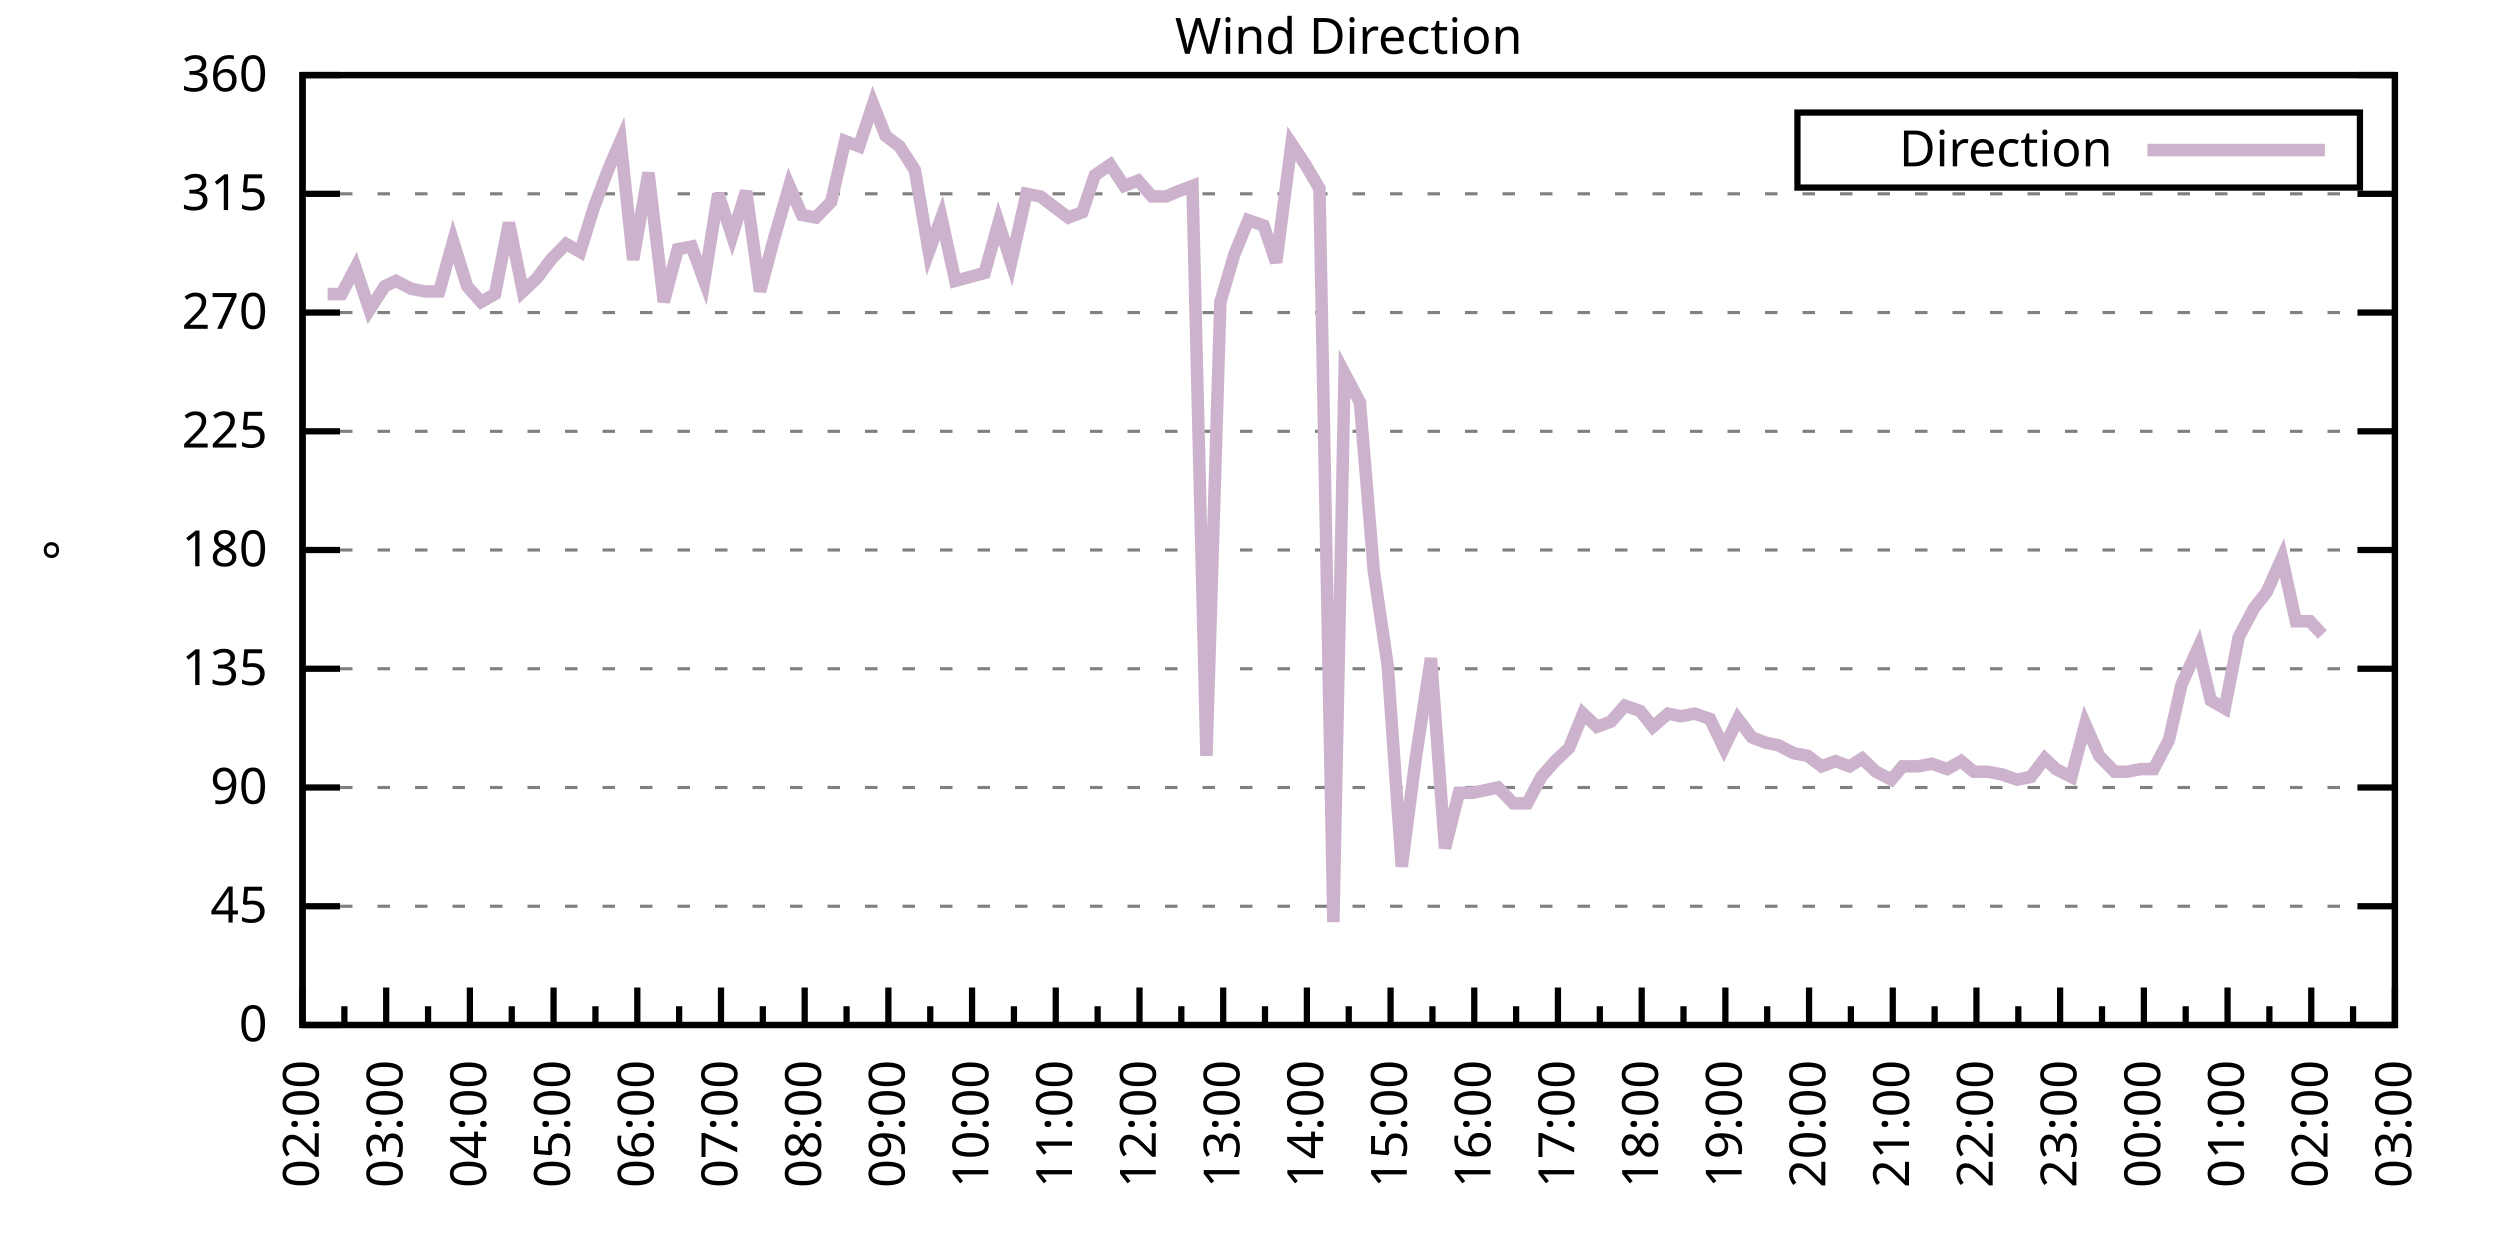
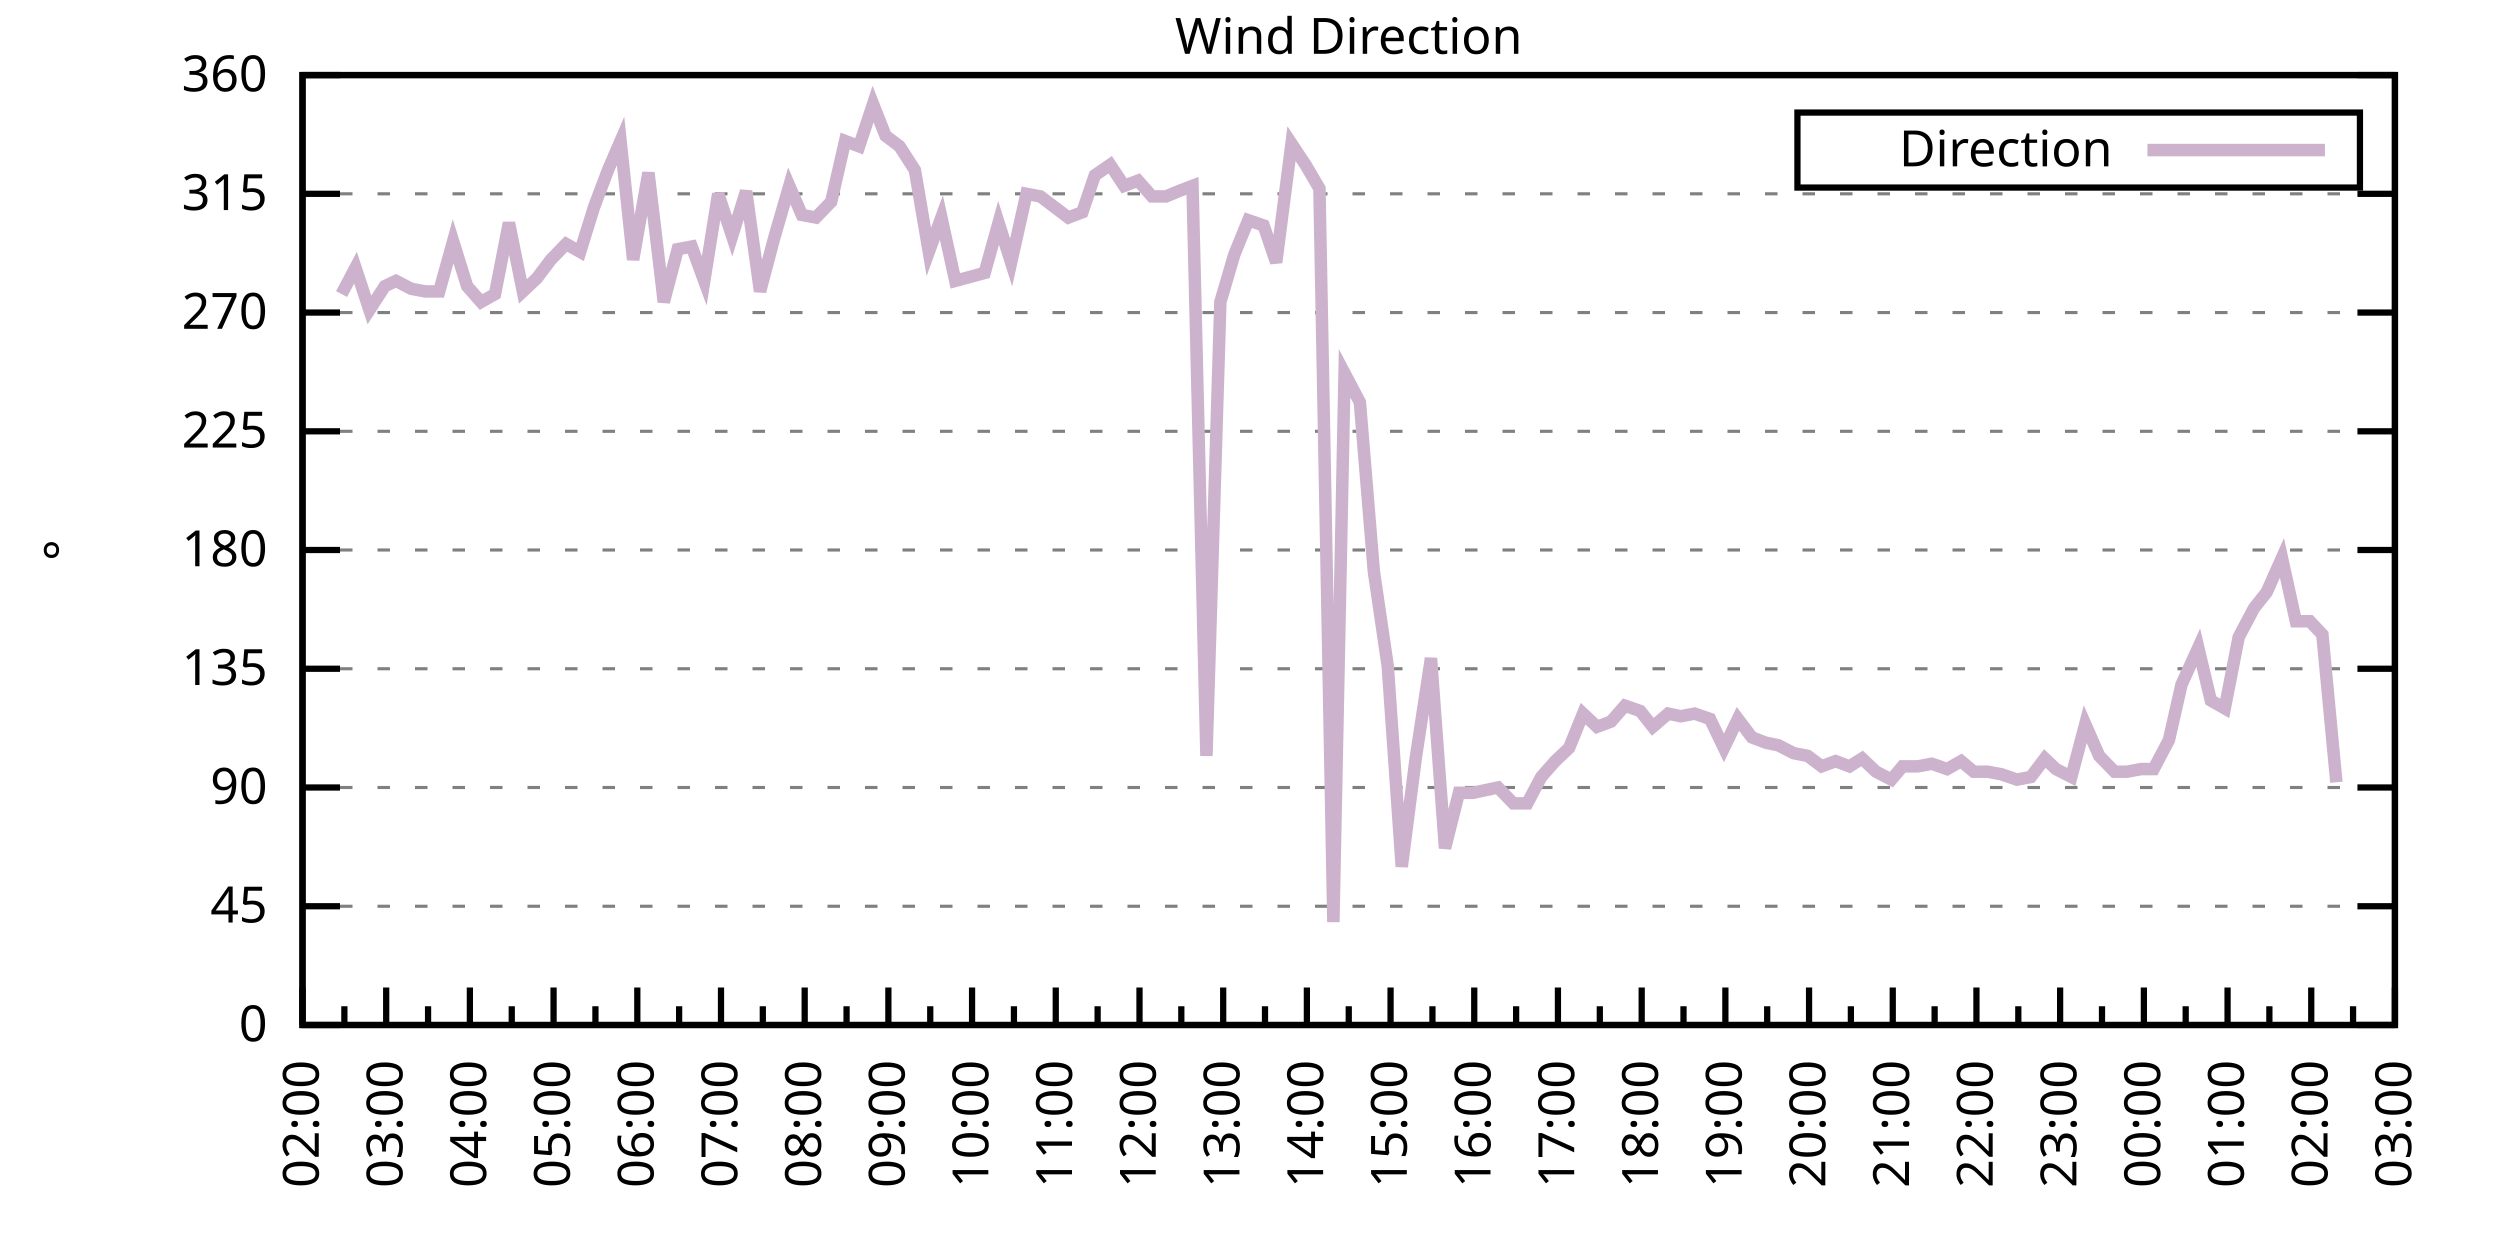
<svg xmlns="http://www.w3.org/2000/svg" xmlns:xlink="http://www.w3.org/1999/xlink" width="400" height="200" viewBox="0 0 400 200">
  <g id="gnuplot_canvas">
    <rect x="0" y="0" width="400" height="200" fill="none" />
    <defs>
      <circle id="gpDot" r="0.5" stroke-width="0.5" stroke="currentColor" />
      <path id="gpPt0" stroke-width="0.333" stroke="currentColor" d="M-1,0 h2 M0,-1 v2" />
      <path id="gpPt1" stroke-width="0.333" stroke="currentColor" d="M-1,-1 L1,1 M1,-1 L-1,1" />
      <path id="gpPt2" stroke-width="0.333" stroke="currentColor" d="M-1,0 L1,0 M0,-1 L0,1 M-1,-1 L1,1 M-1,1 L1,-1" />
      <rect id="gpPt3" stroke-width="0.333" stroke="currentColor" x="-1" y="-1" width="2" height="2" />
      <rect id="gpPt4" stroke-width="0.333" stroke="currentColor" fill="currentColor" x="-1" y="-1" width="2" height="2" />
      <circle id="gpPt5" stroke-width="0.333" stroke="currentColor" cx="0" cy="0" r="1" />
      <use xlink:href="#gpPt5" id="gpPt6" fill="currentColor" stroke="none" />
      <path id="gpPt7" stroke-width="0.333" stroke="currentColor" d="M0,-1.33 L-1.33,0.67 L1.33,0.67 z" />
      <use xlink:href="#gpPt7" id="gpPt8" fill="currentColor" stroke="none" />
      <use xlink:href="#gpPt7" id="gpPt9" stroke="currentColor" transform="rotate(180)" />
      <use xlink:href="#gpPt9" id="gpPt10" fill="currentColor" stroke="none" />
      <use xlink:href="#gpPt3" id="gpPt11" stroke="currentColor" transform="rotate(45)" />
      <use xlink:href="#gpPt11" id="gpPt12" fill="currentColor" stroke="none" />
      <path id="gpPt13" stroke-width="0.333" stroke="currentColor" d="M0,1.330 L1.265,0.411 L0.782,-1.067 L-0.782,-1.076 L-1.265,0.411 z" />
      <use xlink:href="#gpPt13" id="gpPt14" fill="currentColor" stroke="none" />
      <filter id="textbox" filterUnits="objectBoundingBox" x="0" y="0" height="1" width="1">
        <feFlood flood-color="white" flood-opacity="1" result="bgnd" />
        <feComposite in="SourceGraphic" in2="bgnd" operator="atop" />
      </filter>
      <filter id="greybox" filterUnits="objectBoundingBox" x="0" y="0" height="1" width="1">
        <feFlood flood-color="lightgrey" flood-opacity="1" result="grey" />
        <feComposite in="SourceGraphic" in2="grey" operator="atop" />
      </filter>
    </defs>
    <g fill="none" color="white" stroke="currentColor" stroke-width="1.00" stroke-linecap="butt" stroke-linejoin="miter">
</g>
    <g fill="none" color="black" stroke="currentColor" stroke-width="1.00" stroke-linecap="butt" stroke-linejoin="miter">
      <g stroke="none" shape-rendering="crispEdges">
        <polygon fill="rgb(255, 255, 255)" points="48.40,164.00 383.18,164.00 383.18,12.02 48.40,12.02 " />
      </g>
    </g>
    <g fill="none" color="black" stroke="currentColor" stroke-width="1.00" stroke-linecap="butt" stroke-linejoin="miter">
</g>
    <g fill="none" color="black" stroke="black" stroke-width="0.50" stroke-linecap="butt" stroke-linejoin="miter">
</g>
    <g fill="none" color="gray" stroke="currentColor" stroke-width="0.50" stroke-linecap="butt" stroke-linejoin="miter">
      <path stroke="gray" stroke-dasharray="2,4" class="gridline" d="M48.40,164.00 L383.19,164.00  " />
    </g>
    <g fill="none" color="gray" stroke="gray" stroke-width="1.00" stroke-linecap="butt" stroke-linejoin="miter">
</g>
    <g fill="none" color="black" stroke="currentColor" stroke-width="1.00" stroke-linecap="butt" stroke-linejoin="miter">
      <path stroke="black" d="M48.40,164.00 L54.40,164.00 M383.19,164.00 L377.19,164.00  " />
      <g transform="translate(42.80,166.60)" stroke="none" fill="black" font-family="Sans" font-size="8.00" text-anchor="end">
        <text>
          <tspan font-family="Sans"> 0</tspan>
        </text>
      </g>
    </g>
    <g fill="none" color="black" stroke="currentColor" stroke-width="1.00" stroke-linecap="butt" stroke-linejoin="miter">
</g>
    <g fill="none" color="black" stroke="black" stroke-width="0.50" stroke-linecap="butt" stroke-linejoin="miter">
</g>
    <g fill="none" color="gray" stroke="currentColor" stroke-width="0.50" stroke-linecap="butt" stroke-linejoin="miter">
      <path stroke="gray" stroke-dasharray="2,4" class="gridline" d="M48.40,145.00 L383.19,145.00  " />
    </g>
    <g fill="none" color="gray" stroke="gray" stroke-width="1.00" stroke-linecap="butt" stroke-linejoin="miter">
</g>
    <g fill="none" color="black" stroke="currentColor" stroke-width="1.00" stroke-linecap="butt" stroke-linejoin="miter">
      <path stroke="black" d="M48.40,145.00 L54.40,145.00 M383.19,145.00 L377.19,145.00  " />
      <g transform="translate(42.80,147.60)" stroke="none" fill="black" font-family="Sans" font-size="8.00" text-anchor="end">
        <text>
          <tspan font-family="Sans"> 45</tspan>
        </text>
      </g>
    </g>
    <g fill="none" color="black" stroke="currentColor" stroke-width="1.00" stroke-linecap="butt" stroke-linejoin="miter">
</g>
    <g fill="none" color="black" stroke="black" stroke-width="0.50" stroke-linecap="butt" stroke-linejoin="miter">
</g>
    <g fill="none" color="gray" stroke="currentColor" stroke-width="0.50" stroke-linecap="butt" stroke-linejoin="miter">
      <path stroke="gray" stroke-dasharray="2,4" class="gridline" d="M48.40,126.00 L383.19,126.00  " />
    </g>
    <g fill="none" color="gray" stroke="gray" stroke-width="1.00" stroke-linecap="butt" stroke-linejoin="miter">
</g>
    <g fill="none" color="black" stroke="currentColor" stroke-width="1.00" stroke-linecap="butt" stroke-linejoin="miter">
      <path stroke="black" d="M48.40,126.00 L54.40,126.00 M383.19,126.00 L377.19,126.00  " />
      <g transform="translate(42.80,128.60)" stroke="none" fill="black" font-family="Sans" font-size="8.00" text-anchor="end">
        <text>
          <tspan font-family="Sans"> 90</tspan>
        </text>
      </g>
    </g>
    <g fill="none" color="black" stroke="currentColor" stroke-width="1.00" stroke-linecap="butt" stroke-linejoin="miter">
</g>
    <g fill="none" color="black" stroke="black" stroke-width="0.50" stroke-linecap="butt" stroke-linejoin="miter">
</g>
    <g fill="none" color="gray" stroke="currentColor" stroke-width="0.50" stroke-linecap="butt" stroke-linejoin="miter">
      <path stroke="gray" stroke-dasharray="2,4" class="gridline" d="M48.40,107.00 L383.19,107.00  " />
    </g>
    <g fill="none" color="gray" stroke="gray" stroke-width="1.00" stroke-linecap="butt" stroke-linejoin="miter">
</g>
    <g fill="none" color="black" stroke="currentColor" stroke-width="1.00" stroke-linecap="butt" stroke-linejoin="miter">
      <path stroke="black" d="M48.40,107.00 L54.40,107.00 M383.19,107.00 L377.19,107.00  " />
      <g transform="translate(42.80,109.60)" stroke="none" fill="black" font-family="Sans" font-size="8.00" text-anchor="end">
        <text>
          <tspan font-family="Sans"> 135</tspan>
        </text>
      </g>
    </g>
    <g fill="none" color="black" stroke="currentColor" stroke-width="1.00" stroke-linecap="butt" stroke-linejoin="miter">
</g>
    <g fill="none" color="black" stroke="black" stroke-width="0.50" stroke-linecap="butt" stroke-linejoin="miter">
</g>
    <g fill="none" color="gray" stroke="currentColor" stroke-width="0.50" stroke-linecap="butt" stroke-linejoin="miter">
      <path stroke="gray" stroke-dasharray="2,4" class="gridline" d="M48.40,88.00 L383.19,88.00  " />
    </g>
    <g fill="none" color="gray" stroke="gray" stroke-width="1.00" stroke-linecap="butt" stroke-linejoin="miter">
</g>
    <g fill="none" color="black" stroke="currentColor" stroke-width="1.00" stroke-linecap="butt" stroke-linejoin="miter">
      <path stroke="black" d="M48.40,88.00 L54.40,88.00 M383.19,88.00 L377.19,88.00  " />
      <g transform="translate(42.80,90.60)" stroke="none" fill="black" font-family="Sans" font-size="8.00" text-anchor="end">
        <text>
          <tspan font-family="Sans"> 180</tspan>
        </text>
      </g>
    </g>
    <g fill="none" color="black" stroke="currentColor" stroke-width="1.00" stroke-linecap="butt" stroke-linejoin="miter">
</g>
    <g fill="none" color="black" stroke="black" stroke-width="0.50" stroke-linecap="butt" stroke-linejoin="miter">
</g>
    <g fill="none" color="gray" stroke="currentColor" stroke-width="0.50" stroke-linecap="butt" stroke-linejoin="miter">
      <path stroke="gray" stroke-dasharray="2,4" class="gridline" d="M48.40,69.01 L383.19,69.01  " />
    </g>
    <g fill="none" color="gray" stroke="gray" stroke-width="1.00" stroke-linecap="butt" stroke-linejoin="miter">
</g>
    <g fill="none" color="black" stroke="currentColor" stroke-width="1.00" stroke-linecap="butt" stroke-linejoin="miter">
      <path stroke="black" d="M48.40,69.01 L54.40,69.01 M383.19,69.01 L377.19,69.01  " />
      <g transform="translate(42.80,71.61)" stroke="none" fill="black" font-family="Sans" font-size="8.00" text-anchor="end">
        <text>
          <tspan font-family="Sans"> 225</tspan>
        </text>
      </g>
    </g>
    <g fill="none" color="black" stroke="currentColor" stroke-width="1.00" stroke-linecap="butt" stroke-linejoin="miter">
</g>
    <g fill="none" color="black" stroke="black" stroke-width="0.50" stroke-linecap="butt" stroke-linejoin="miter">
</g>
    <g fill="none" color="gray" stroke="currentColor" stroke-width="0.50" stroke-linecap="butt" stroke-linejoin="miter">
      <path stroke="gray" stroke-dasharray="2,4" class="gridline" d="M48.40,50.01 L383.19,50.01  " />
    </g>
    <g fill="none" color="gray" stroke="gray" stroke-width="1.00" stroke-linecap="butt" stroke-linejoin="miter">
</g>
    <g fill="none" color="black" stroke="currentColor" stroke-width="1.00" stroke-linecap="butt" stroke-linejoin="miter">
      <path stroke="black" d="M48.40,50.01 L54.40,50.01 M383.19,50.01 L377.19,50.01  " />
      <g transform="translate(42.80,52.61)" stroke="none" fill="black" font-family="Sans" font-size="8.00" text-anchor="end">
        <text>
          <tspan font-family="Sans"> 270</tspan>
        </text>
      </g>
    </g>
    <g fill="none" color="black" stroke="currentColor" stroke-width="1.00" stroke-linecap="butt" stroke-linejoin="miter">
</g>
    <g fill="none" color="black" stroke="black" stroke-width="0.50" stroke-linecap="butt" stroke-linejoin="miter">
</g>
    <g fill="none" color="gray" stroke="currentColor" stroke-width="0.50" stroke-linecap="butt" stroke-linejoin="miter">
      <path stroke="gray" stroke-dasharray="2,4" class="gridline" d="M48.40,31.01 L383.19,31.01  " />
    </g>
    <g fill="none" color="gray" stroke="gray" stroke-width="1.00" stroke-linecap="butt" stroke-linejoin="miter">
</g>
    <g fill="none" color="black" stroke="currentColor" stroke-width="1.00" stroke-linecap="butt" stroke-linejoin="miter">
      <path stroke="black" d="M48.40,31.01 L54.40,31.01 M383.19,31.01 L377.19,31.01  " />
      <g transform="translate(42.80,33.61)" stroke="none" fill="black" font-family="Sans" font-size="8.00" text-anchor="end">
        <text>
          <tspan font-family="Sans"> 315</tspan>
        </text>
      </g>
    </g>
    <g fill="none" color="black" stroke="currentColor" stroke-width="1.00" stroke-linecap="butt" stroke-linejoin="miter">
</g>
    <g fill="none" color="black" stroke="black" stroke-width="0.50" stroke-linecap="butt" stroke-linejoin="miter">
</g>
    <g fill="none" color="gray" stroke="currentColor" stroke-width="0.50" stroke-linecap="butt" stroke-linejoin="miter">
      <path stroke="gray" stroke-dasharray="2,4" class="gridline" d="M48.40,12.01 L383.19,12.01  " />
    </g>
    <g fill="none" color="gray" stroke="gray" stroke-width="1.00" stroke-linecap="butt" stroke-linejoin="miter">
</g>
    <g fill="none" color="black" stroke="currentColor" stroke-width="1.00" stroke-linecap="butt" stroke-linejoin="miter">
      <path stroke="black" d="M48.40,12.01 L54.40,12.01 M383.19,12.01 L377.19,12.01  " />
      <g transform="translate(42.80,14.61)" stroke="none" fill="black" font-family="Sans" font-size="8.00" text-anchor="end">
        <text>
          <tspan font-family="Sans"> 360</tspan>
        </text>
      </g>
    </g>
    <g fill="none" color="black" stroke="currentColor" stroke-width="1.00" stroke-linecap="butt" stroke-linejoin="miter">
      <path stroke="black" d="M48.40,164.00 L48.40,158.00  " />
      <g transform="translate(51.00,169.60) rotate(270)" stroke="none" fill="black" font-family="Sans" font-size="8.00" text-anchor="end">
        <text>
          <tspan font-family="Sans">02:00</tspan>
        </text>
      </g>
    </g>
    <g fill="none" color="black" stroke="currentColor" stroke-width="1.00" stroke-linecap="butt" stroke-linejoin="miter">
      <path stroke="black" d="M55.10,164.00 L55.10,161.00 M61.79,164.00 L61.79,158.00  " />
      <g transform="translate(64.39,169.60) rotate(270)" stroke="none" fill="black" font-family="Sans" font-size="8.00" text-anchor="end">
        <text>
          <tspan font-family="Sans">03:00</tspan>
        </text>
      </g>
    </g>
    <g fill="none" color="black" stroke="currentColor" stroke-width="1.00" stroke-linecap="butt" stroke-linejoin="miter">
      <path stroke="black" d="M68.49,164.00 L68.49,161.00 M75.18,164.00 L75.18,158.00  " />
      <g transform="translate(77.78,169.60) rotate(270)" stroke="none" fill="black" font-family="Sans" font-size="8.00" text-anchor="end">
        <text>
          <tspan font-family="Sans">04:00</tspan>
        </text>
      </g>
    </g>
    <g fill="none" color="black" stroke="currentColor" stroke-width="1.00" stroke-linecap="butt" stroke-linejoin="miter">
      <path stroke="black" d="M81.88,164.00 L81.88,161.00 M88.57,164.00 L88.57,158.00  " />
      <g transform="translate(91.17,169.60) rotate(270)" stroke="none" fill="black" font-family="Sans" font-size="8.00" text-anchor="end">
        <text>
          <tspan font-family="Sans">05:00</tspan>
        </text>
      </g>
    </g>
    <g fill="none" color="black" stroke="currentColor" stroke-width="1.00" stroke-linecap="butt" stroke-linejoin="miter">
      <path stroke="black" d="M95.27,164.00 L95.27,161.00 M101.97,164.00 L101.97,158.00  " />
      <g transform="translate(104.57,169.60) rotate(270)" stroke="none" fill="black" font-family="Sans" font-size="8.00" text-anchor="end">
        <text>
          <tspan font-family="Sans">06:00</tspan>
        </text>
      </g>
    </g>
    <g fill="none" color="black" stroke="currentColor" stroke-width="1.00" stroke-linecap="butt" stroke-linejoin="miter">
      <path stroke="black" d="M108.66,164.00 L108.66,161.00 M115.36,164.00 L115.36,158.00  " />
      <g transform="translate(117.96,169.60) rotate(270)" stroke="none" fill="black" font-family="Sans" font-size="8.00" text-anchor="end">
        <text>
          <tspan font-family="Sans">07:00</tspan>
        </text>
      </g>
    </g>
    <g fill="none" color="black" stroke="currentColor" stroke-width="1.00" stroke-linecap="butt" stroke-linejoin="miter">
      <path stroke="black" d="M122.05,164.00 L122.05,161.00 M128.75,164.00 L128.75,158.00  " />
      <g transform="translate(131.35,169.60) rotate(270)" stroke="none" fill="black" font-family="Sans" font-size="8.00" text-anchor="end">
        <text>
          <tspan font-family="Sans">08:00</tspan>
        </text>
      </g>
    </g>
    <g fill="none" color="black" stroke="currentColor" stroke-width="1.00" stroke-linecap="butt" stroke-linejoin="miter">
      <path stroke="black" d="M135.45,164.00 L135.45,161.00 M142.14,164.00 L142.14,158.00  " />
      <g transform="translate(144.74,169.60) rotate(270)" stroke="none" fill="black" font-family="Sans" font-size="8.00" text-anchor="end">
        <text>
          <tspan font-family="Sans">09:00</tspan>
        </text>
      </g>
    </g>
    <g fill="none" color="black" stroke="currentColor" stroke-width="1.00" stroke-linecap="butt" stroke-linejoin="miter">
      <path stroke="black" d="M148.84,164.00 L148.84,161.00 M155.53,164.00 L155.53,158.00  " />
      <g transform="translate(158.13,169.60) rotate(270)" stroke="none" fill="black" font-family="Sans" font-size="8.00" text-anchor="end">
        <text>
          <tspan font-family="Sans">10:00</tspan>
        </text>
      </g>
    </g>
    <g fill="none" color="black" stroke="currentColor" stroke-width="1.00" stroke-linecap="butt" stroke-linejoin="miter">
      <path stroke="black" d="M162.23,164.00 L162.23,161.00 M168.92,164.00 L168.92,158.00  " />
      <g transform="translate(171.52,169.60) rotate(270)" stroke="none" fill="black" font-family="Sans" font-size="8.00" text-anchor="end">
        <text>
          <tspan font-family="Sans">11:00</tspan>
        </text>
      </g>
    </g>
    <g fill="none" color="black" stroke="currentColor" stroke-width="1.00" stroke-linecap="butt" stroke-linejoin="miter">
      <path stroke="black" d="M175.62,164.00 L175.62,161.00 M182.32,164.00 L182.32,158.00  " />
      <g transform="translate(184.92,169.60) rotate(270)" stroke="none" fill="black" font-family="Sans" font-size="8.00" text-anchor="end">
        <text>
          <tspan font-family="Sans">12:00</tspan>
        </text>
      </g>
    </g>
    <g fill="none" color="black" stroke="currentColor" stroke-width="1.00" stroke-linecap="butt" stroke-linejoin="miter">
      <path stroke="black" d="M189.01,164.00 L189.01,161.00 M195.71,164.00 L195.71,158.00  " />
      <g transform="translate(198.31,169.60) rotate(270)" stroke="none" fill="black" font-family="Sans" font-size="8.00" text-anchor="end">
        <text>
          <tspan font-family="Sans">13:00</tspan>
        </text>
      </g>
    </g>
    <g fill="none" color="black" stroke="currentColor" stroke-width="1.00" stroke-linecap="butt" stroke-linejoin="miter">
      <path stroke="black" d="M202.40,164.00 L202.40,161.00 M209.10,164.00 L209.10,158.00  " />
      <g transform="translate(211.70,169.60) rotate(270)" stroke="none" fill="black" font-family="Sans" font-size="8.00" text-anchor="end">
        <text>
          <tspan font-family="Sans">14:00</tspan>
        </text>
      </g>
    </g>
    <g fill="none" color="black" stroke="currentColor" stroke-width="1.00" stroke-linecap="butt" stroke-linejoin="miter">
      <path stroke="black" d="M215.80,164.00 L215.80,161.00 M222.49,164.00 L222.49,158.00  " />
      <g transform="translate(225.09,169.60) rotate(270)" stroke="none" fill="black" font-family="Sans" font-size="8.00" text-anchor="end">
        <text>
          <tspan font-family="Sans">15:00</tspan>
        </text>
      </g>
    </g>
    <g fill="none" color="black" stroke="currentColor" stroke-width="1.00" stroke-linecap="butt" stroke-linejoin="miter">
      <path stroke="black" d="M229.19,164.00 L229.19,161.00 M235.88,164.00 L235.88,158.00  " />
      <g transform="translate(238.48,169.60) rotate(270)" stroke="none" fill="black" font-family="Sans" font-size="8.00" text-anchor="end">
        <text>
          <tspan font-family="Sans">16:00</tspan>
        </text>
      </g>
    </g>
    <g fill="none" color="black" stroke="currentColor" stroke-width="1.00" stroke-linecap="butt" stroke-linejoin="miter">
      <path stroke="black" d="M242.58,164.00 L242.58,161.00 M249.27,164.00 L249.27,158.00  " />
      <g transform="translate(251.87,169.60) rotate(270)" stroke="none" fill="black" font-family="Sans" font-size="8.00" text-anchor="end">
        <text>
          <tspan font-family="Sans">17:00</tspan>
        </text>
      </g>
    </g>
    <g fill="none" color="black" stroke="currentColor" stroke-width="1.00" stroke-linecap="butt" stroke-linejoin="miter">
      <path stroke="black" d="M255.97,164.00 L255.97,161.00 M262.67,164.00 L262.67,158.00  " />
      <g transform="translate(265.27,169.60) rotate(270)" stroke="none" fill="black" font-family="Sans" font-size="8.00" text-anchor="end">
        <text>
          <tspan font-family="Sans">18:00</tspan>
        </text>
      </g>
    </g>
    <g fill="none" color="black" stroke="currentColor" stroke-width="1.00" stroke-linecap="butt" stroke-linejoin="miter">
      <path stroke="black" d="M269.36,164.00 L269.36,161.00 M276.06,164.00 L276.06,158.00  " />
      <g transform="translate(278.66,169.60) rotate(270)" stroke="none" fill="black" font-family="Sans" font-size="8.00" text-anchor="end">
        <text>
          <tspan font-family="Sans">19:00</tspan>
        </text>
      </g>
    </g>
    <g fill="none" color="black" stroke="currentColor" stroke-width="1.00" stroke-linecap="butt" stroke-linejoin="miter">
      <path stroke="black" d="M282.75,164.00 L282.75,161.00 M289.45,164.00 L289.45,158.00  " />
      <g transform="translate(292.05,169.60) rotate(270)" stroke="none" fill="black" font-family="Sans" font-size="8.00" text-anchor="end">
        <text>
          <tspan font-family="Sans">20:00</tspan>
        </text>
      </g>
    </g>
    <g fill="none" color="black" stroke="currentColor" stroke-width="1.00" stroke-linecap="butt" stroke-linejoin="miter">
      <path stroke="black" d="M296.14,164.00 L296.14,161.00 M302.84,164.00 L302.84,158.00  " />
      <g transform="translate(305.44,169.60) rotate(270)" stroke="none" fill="black" font-family="Sans" font-size="8.00" text-anchor="end">
        <text>
          <tspan font-family="Sans">21:00</tspan>
        </text>
      </g>
    </g>
    <g fill="none" color="black" stroke="currentColor" stroke-width="1.00" stroke-linecap="butt" stroke-linejoin="miter">
      <path stroke="black" d="M309.54,164.00 L309.54,161.00 M316.23,164.00 L316.23,158.00  " />
      <g transform="translate(318.83,169.60) rotate(270)" stroke="none" fill="black" font-family="Sans" font-size="8.00" text-anchor="end">
        <text>
          <tspan font-family="Sans">22:00</tspan>
        </text>
      </g>
    </g>
    <g fill="none" color="black" stroke="currentColor" stroke-width="1.00" stroke-linecap="butt" stroke-linejoin="miter">
      <path stroke="black" d="M322.93,164.00 L322.93,161.00 M329.62,164.00 L329.62,158.00  " />
      <g transform="translate(332.22,169.60) rotate(270)" stroke="none" fill="black" font-family="Sans" font-size="8.00" text-anchor="end">
        <text>
          <tspan font-family="Sans">23:00</tspan>
        </text>
      </g>
    </g>
    <g fill="none" color="black" stroke="currentColor" stroke-width="1.00" stroke-linecap="butt" stroke-linejoin="miter">
      <path stroke="black" d="M336.32,164.00 L336.32,161.00 M343.02,164.00 L343.02,158.00  " />
      <g transform="translate(345.62,169.60) rotate(270)" stroke="none" fill="black" font-family="Sans" font-size="8.00" text-anchor="end">
        <text>
          <tspan font-family="Sans">00:00</tspan>
        </text>
      </g>
    </g>
    <g fill="none" color="black" stroke="currentColor" stroke-width="1.00" stroke-linecap="butt" stroke-linejoin="miter">
      <path stroke="black" d="M349.71,164.00 L349.71,161.00 M356.41,164.00 L356.41,158.00  " />
      <g transform="translate(359.01,169.60) rotate(270)" stroke="none" fill="black" font-family="Sans" font-size="8.00" text-anchor="end">
        <text>
          <tspan font-family="Sans">01:00</tspan>
        </text>
      </g>
    </g>
    <g fill="none" color="black" stroke="currentColor" stroke-width="1.00" stroke-linecap="butt" stroke-linejoin="miter">
      <path stroke="black" d="M363.10,164.00 L363.10,161.00 M369.80,164.00 L369.80,158.00  " />
      <g transform="translate(372.40,169.60) rotate(270)" stroke="none" fill="black" font-family="Sans" font-size="8.00" text-anchor="end">
        <text>
          <tspan font-family="Sans">02:00</tspan>
        </text>
      </g>
    </g>
    <g fill="none" color="black" stroke="currentColor" stroke-width="1.00" stroke-linecap="butt" stroke-linejoin="miter">
      <path stroke="black" d="M376.49,164.00 L376.49,161.00 M383.19,164.00 L383.19,158.00  " />
      <g transform="translate(385.79,169.60) rotate(270)" stroke="none" fill="black" font-family="Sans" font-size="8.00" text-anchor="end">
        <text>
          <tspan font-family="Sans">03:00</tspan>
        </text>
      </g>
    </g>
    <g fill="none" color="black" stroke="currentColor" stroke-width="1.00" stroke-linecap="butt" stroke-linejoin="miter">
</g>
    <g fill="none" color="black" stroke="currentColor" stroke-width="1.00" stroke-linecap="butt" stroke-linejoin="miter">
      <path stroke="black" d="M48.40,12.01 L48.40,164.00 L383.19,164.00 L383.19,12.01 L48.40,12.01 Z  " />
    </g>
    <g fill="none" color="black" stroke="currentColor" stroke-width="1.00" stroke-linecap="butt" stroke-linejoin="miter">
      <g transform="translate(12.80,88.01) rotate(270)" stroke="none" fill="black" font-family="Sans" font-size="8.00" text-anchor="middle">
        <text>
          <tspan font-family="Sans">°</tspan>
        </text>
      </g>
    </g>
    <g fill="none" color="black" stroke="currentColor" stroke-width="1.00" stroke-linecap="butt" stroke-linejoin="miter">
</g>
    <g fill="none" color="black" stroke="currentColor" stroke-width="1.00" stroke-linecap="butt" stroke-linejoin="miter">
      <path stroke="black" d="M287.59,30.01 L287.59,18.01 L377.59,18.01 L377.59,30.01 L287.59,30.01 Z  " />
    </g>
    <g id="Wind_direction_plot_1">
      <g fill="none" color="white" stroke="black" stroke-width="2.00" stroke-linecap="butt" stroke-linejoin="miter">
</g>
      <g fill="none" color="black" stroke="currentColor" stroke-width="2.00" stroke-linecap="butt" stroke-linejoin="miter">
        <g transform="translate(337.99,26.61)" stroke="none" fill="black" font-family="Sans" font-size="8.00" text-anchor="end">
          <text>
            <tspan font-family="Sans">Direction</tspan>
          </text>
        </g>
      </g>
      <g fill="none" color="black" stroke="currentColor" stroke-width="2.00" stroke-linecap="butt" stroke-linejoin="miter">
-         <path stroke="rgb(204, 178, 204)" d="M343.59,24.01 L371.99,24.01 M52.42,47.05 L54.65,47.05 L56.88,42.83 L59.11,49.59 L61.57,45.79 L63.35,44.94   L65.81,46.21 L68.04,46.63 L70.27,46.63 L72.50,38.61 L74.74,45.79 L76.97,48.32 L79.20,47.05 L81.43,35.65   L83.66,46.63 L85.90,44.52 L88.13,41.56 L90.58,39.03 L92.82,40.30 L95.05,33.12 L97.28,27.21 L99.29,22.56   L101.30,41.56 L103.75,27.63 L106.21,48.32 L108.44,39.87 L110.67,39.45 L112.68,44.94 L114.91,31.01 L117.14,37.76   L119.38,30.59 L121.61,46.63 L123.84,38.19 L126.29,29.74 L128.30,34.39 L130.54,34.81 L132.99,32.28 L135.22,22.56   L137.45,23.41 L139.69,16.65 L141.69,21.72 L143.93,23.41 L146.38,27.21 L148.61,40.30 L150.62,34.81 L152.85,44.94   L157.54,43.67 L159.77,35.65 L161.78,41.99 L164.24,31.01 L166.47,31.43 L170.93,34.81 L173.17,33.96 L175.17,28.05   L177.63,26.36 L179.86,29.74 L182.09,28.90 L184.32,31.43 L186.56,31.43 L188.57,30.59 L190.80,29.74 L193.03,120.94   L195.26,48.32 L197.49,40.72 L199.73,35.23 L202.18,36.08 L204.19,41.99 L206.64,22.99 L208.88,26.36 L211.11,30.16   L213.34,147.53 L215.13,59.72 L217.58,64.36 L219.81,91.38 L222.04,106.58 L224.28,138.67 L226.51,121.36 L228.96,105.31   L231.20,135.71 L233.43,126.85 L235.66,126.85 L237.67,126.42 L239.68,126.00 L242.13,128.54 L244.36,128.54 L246.60,124.31   L248.83,121.78 L251.06,119.67 L253.29,114.18 L255.52,116.29 L257.76,115.45 L259.99,112.91 L262.44,113.76 L264.45,116.29   L266.91,114.18 L268.92,114.60 L271.15,114.18 L273.60,115.03 L275.83,119.67 L278.07,115.03 L280.30,117.98 L282.53,118.83   L284.54,119.25 L286.99,120.51 L289.23,120.94 L291.46,122.62 L293.69,121.78 L295.92,122.62 L297.93,121.36 L300.16,123.47   L302.62,124.74 L304.40,122.62 L306.86,122.62 L309.09,122.20 L311.54,123.05 L313.78,121.78 L315.79,123.47 L318.02,123.47   L320.25,123.89 L322.70,124.74 L324.94,124.31 L327.17,121.36 L328.95,123.05 L331.41,124.31 L333.64,115.87 L335.87,120.94   L338.33,123.47 L340.34,123.47 L342.57,123.05 L344.58,123.05 L347.03,118.40 L349.04,109.54 L351.72,103.63 L353.73,112.07   L355.96,113.34 L358.19,101.94 L360.65,97.29 L362.66,94.76 L365.11,89.27 L367.34,99.40 L369.58,99.40 L371.58,101.52    " />
+         <path stroke="rgb(204, 178, 204)" d="M343.59,24.01 L371.99,24.01 M54.65,47.05 L56.88,42.83 L59.11,49.59 L61.57,45.79 L63.35,44.94 L65.81,46.21   L68.04,46.63 L70.27,46.63 L72.50,38.61 L74.74,45.79 L76.97,48.32 L79.20,47.05 L81.43,35.65 L83.66,46.63   L85.90,44.52 L88.13,41.56 L90.58,39.03 L92.82,40.30 L95.05,33.12 L97.28,27.21 L99.29,22.56 L101.30,41.56   L103.75,27.63 L106.21,48.32 L108.44,39.87 L110.67,39.45 L112.68,44.94 L114.91,31.01 L117.14,37.76 L119.38,30.59   L121.61,46.63 L123.84,38.19 L126.29,29.74 L128.30,34.39 L130.54,34.81 L132.99,32.28 L135.22,22.56 L137.45,23.41   L139.69,16.65 L141.69,21.72 L143.93,23.41 L146.38,27.21 L148.61,40.30 L150.62,34.81 L152.85,44.94 L157.54,43.67   L159.77,35.65 L161.78,41.99 L164.24,31.01 L166.47,31.43 L170.93,34.81 L173.17,33.96 L175.17,28.05 L177.63,26.36   L179.86,29.74 L182.09,28.90 L184.32,31.43 L186.56,31.43 L188.57,30.59 L190.80,29.74 L193.03,120.94 L195.26,48.32   L197.49,40.72 L199.73,35.23 L202.18,36.08 L204.19,41.99 L206.64,22.99 L208.88,26.36 L211.11,30.16 L213.34,147.53   L215.13,59.72 L217.58,64.36 L219.81,91.38 L222.04,106.58 L224.28,138.67 L226.51,121.36 L228.96,105.31 L231.20,135.71   L233.43,126.85 L235.66,126.85 L237.67,126.42 L239.68,126.00 L242.13,128.54 L244.36,128.54 L246.60,124.31 L248.83,121.78   L251.06,119.67 L253.29,114.18 L255.52,116.29 L257.76,115.45 L259.99,112.91 L262.44,113.76 L264.45,116.29 L266.91,114.18   L268.92,114.60 L271.15,114.18 L273.60,115.03 L275.83,119.67 L278.07,115.03 L280.30,117.98 L282.53,118.83 L284.54,119.25   L286.99,120.51 L289.23,120.94 L291.46,122.62 L293.69,121.78 L295.92,122.62 L297.93,121.36 L300.16,123.47 L302.62,124.74   L304.40,122.62 L306.86,122.62 L309.09,122.20 L311.54,123.05 L313.78,121.78 L315.79,123.47 L318.02,123.47 L320.25,123.89   L322.70,124.74 L324.94,124.31 L327.17,121.36 L328.95,123.05 L331.41,124.31 L333.64,115.87 L335.87,120.94 L338.33,123.47   L340.34,123.47 L342.57,123.05 L344.58,123.05 L347.03,118.40 L349.04,109.54 L351.72,103.63 L353.73,112.07 L355.96,113.34   L358.19,101.94 L360.65,97.29 L362.66,94.76 L365.11,89.27 L367.34,99.40 L369.58,99.40 L371.58,101.52 L373.82,125.16    " />
      </g>
    </g>
    <g fill="none" color="black" stroke="currentColor" stroke-width="2.00" stroke-linecap="butt" stroke-linejoin="miter">
</g>
    <g fill="none" color="black" stroke="black" stroke-width="1.00" stroke-linecap="butt" stroke-linejoin="miter">
</g>
    <g fill="none" color="black" stroke="currentColor" stroke-width="1.00" stroke-linecap="butt" stroke-linejoin="miter">
      <path stroke="black" d="M48.40,12.01 L48.40,164.00 L383.19,164.00 L383.19,12.01 L48.40,12.01 Z  " />
    </g>
    <g fill="none" color="black" stroke="currentColor" stroke-width="1.00" stroke-linecap="butt" stroke-linejoin="miter">
      <g transform="translate(215.79,8.61)" stroke="none" fill="black" font-family="Sans" font-size="8.00" text-anchor="middle">
        <text>
          <tspan font-family="Sans">Wind Direction</tspan>
        </text>
      </g>
    </g>
    <g fill="none" color="black" stroke="currentColor" stroke-width="1.00" stroke-linecap="butt" stroke-linejoin="miter">
</g>
  </g>
</svg>
